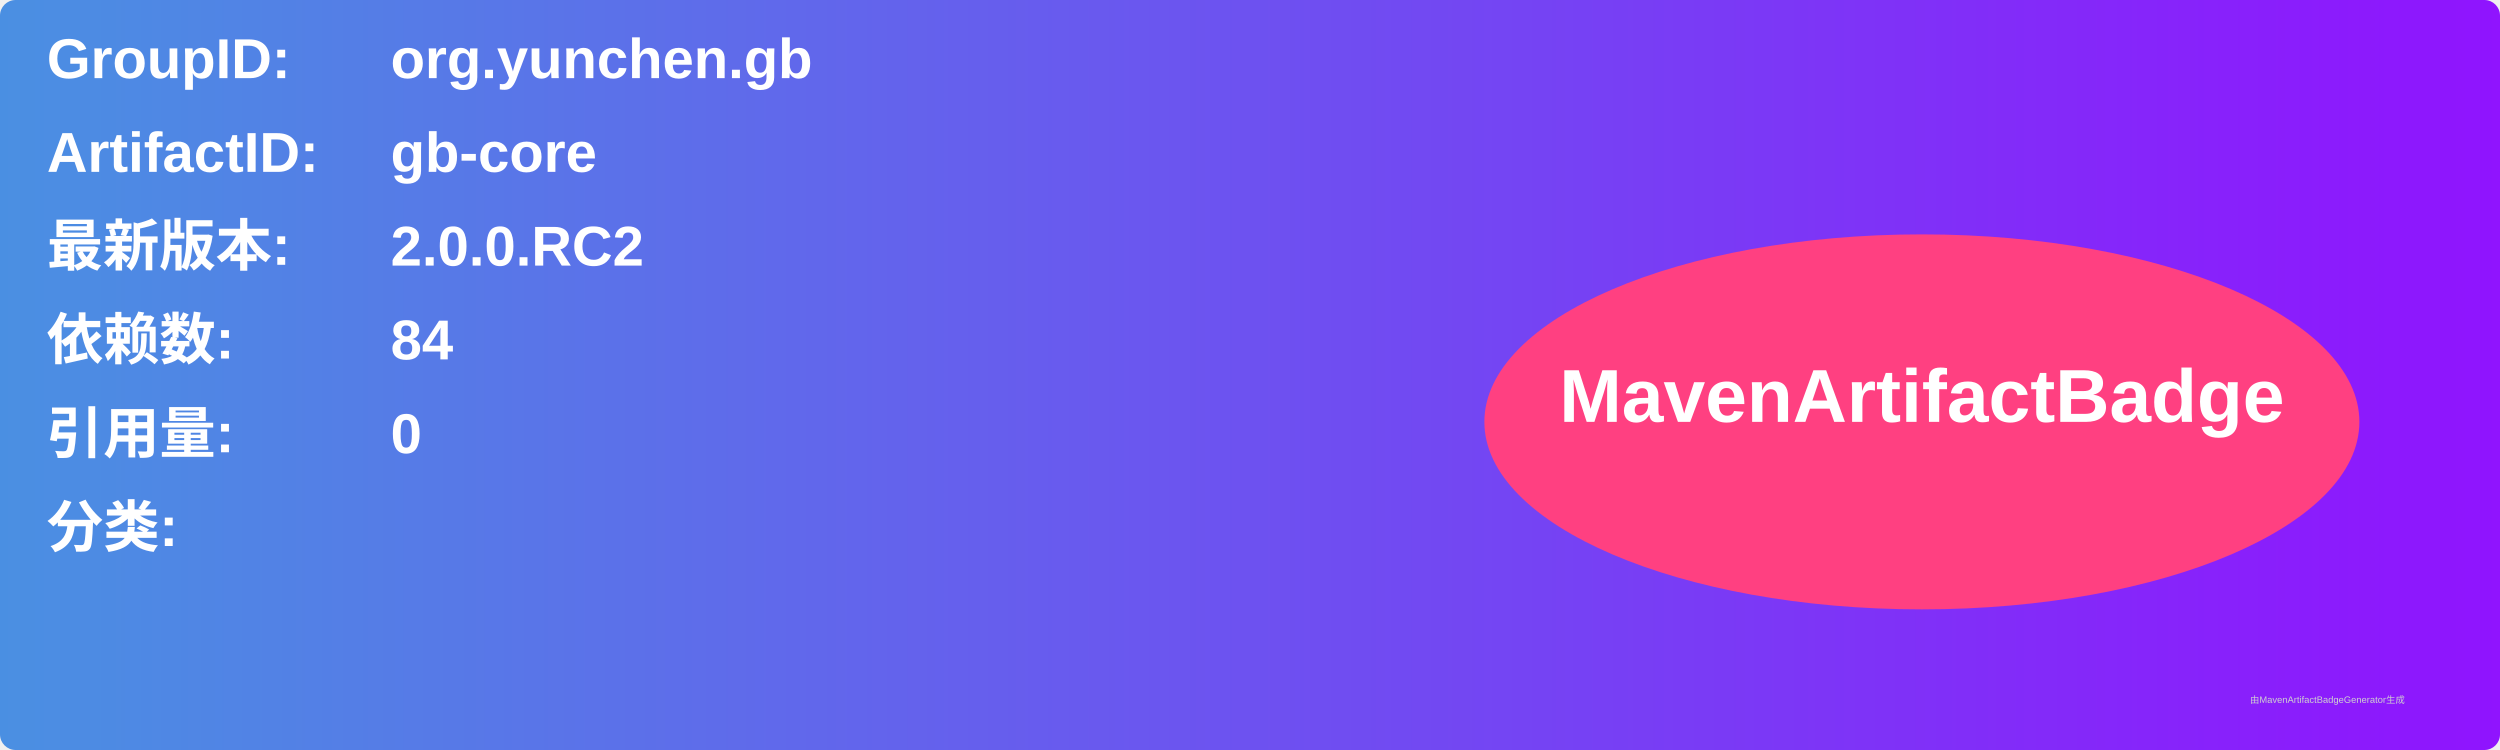
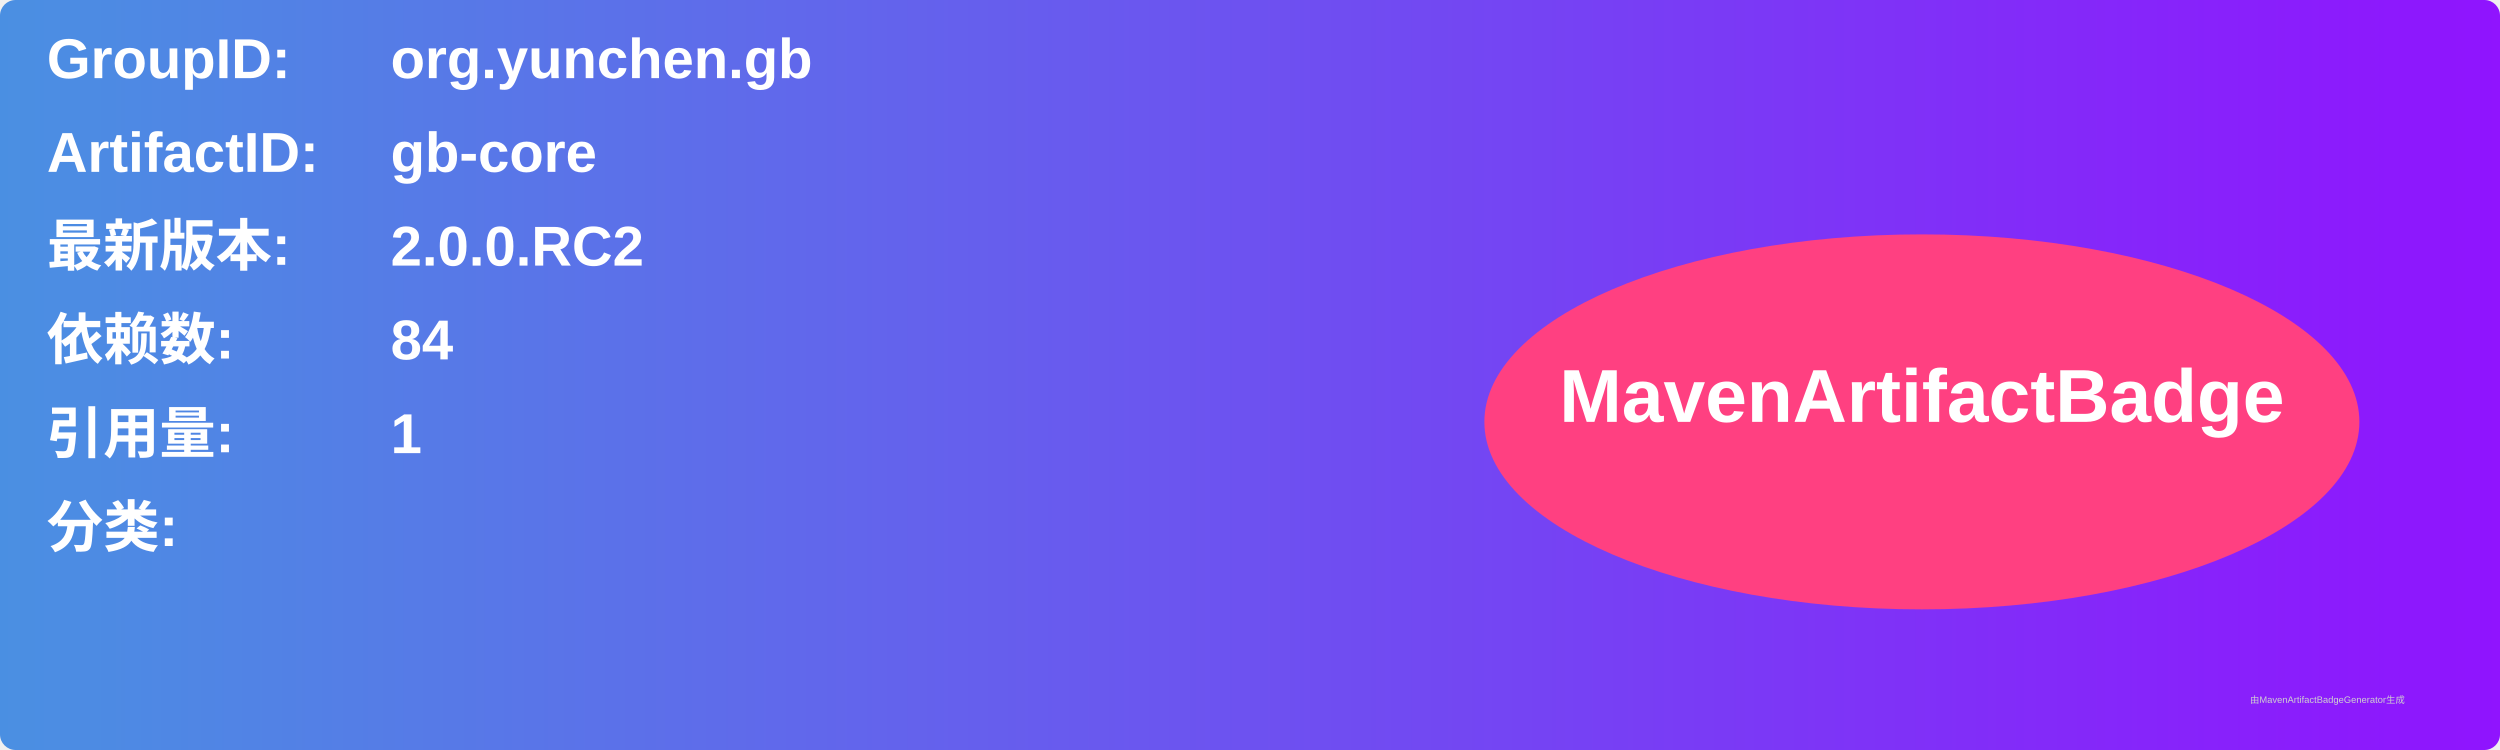
<svg xmlns="http://www.w3.org/2000/svg" width="800" height="240" viewBox="0 0 800 240">
  <linearGradient id="grad" x1="0%" y1="0%" x2="100%" y2="0%">
    <stop offset="0%" stop-color="#4a90e2" />
    <stop offset="100%" stop-color="#9013fe" />
  </linearGradient>
  <rect width="100%" height="100%" rx="5" ry="5" fill="url(#grad)" />
  <g transform="translate(15, 15)">
    <text x="0" y="10" font-family="Arial" font-size="18" fill="white" font-weight="bold" width="260">GroupID:</text>
    <text x="110" y="10" font-family="Arial" font-size="18" fill="white" font-weight="bold" width="460">org.yunchen.gb</text>
    <text x="0" y="40" font-family="Arial" font-size="18" fill="white" font-weight="bold" width="260">ArtifactID:</text>
    <text x="110" y="40" font-family="Arial" font-size="18" fill="white" font-weight="bold" width="460">gb-core</text>
    <text x="0" y="70" font-family="Arial" font-size="18" fill="white" font-weight="bold">最新版本:</text>
    <text x="110" y="70" font-family="Arial" font-size="18" fill="white" font-weight="bold">
      <tspan font-weight="bold">2.0.0.RC2</tspan>
    </text>
    <text x="0" y="100" font-family="Arial" font-size="18" fill="white" font-weight="bold">依赖数: </text>
    <text x="110" y="100" font-family="Arial" font-size="18" fill="white">
      <tspan font-weight="bold">84</tspan>
    </text>
    <text x="0" y="130" font-family="Arial" font-size="18" fill="white" font-weight="bold">引用量: </text>
    <text x="110" y="130" font-family="Arial" font-size="18" fill="white">
-       <tspan font-weight="bold">0</tspan>
+       <tspan font-weight="bold">1</tspan>
    </text>
    <text x="0" y="160" font-family="Arial" font-size="18" fill="white" font-weight="bold">分类:</text>
    <text x="10" y="190" font-family="Arial" font-size="10" fill="white">
      <tspan font-weight="bold" />
    </text>
    <ellipse cx="600" cy="120" rx="140" ry="60" fill="#ff4081" />
    <text x="600" y="120" text-anchor="middle" font-family="Arial" font-size="24" fill="white" font-weight="bold">MavenArtifactBadge</text>
  </g>
  <text x="720" y="225" font-family="Arial" font-size="3" fill="#d0d0d0">由MavenArtifactBadgeGenerator生成</text>
</svg>
